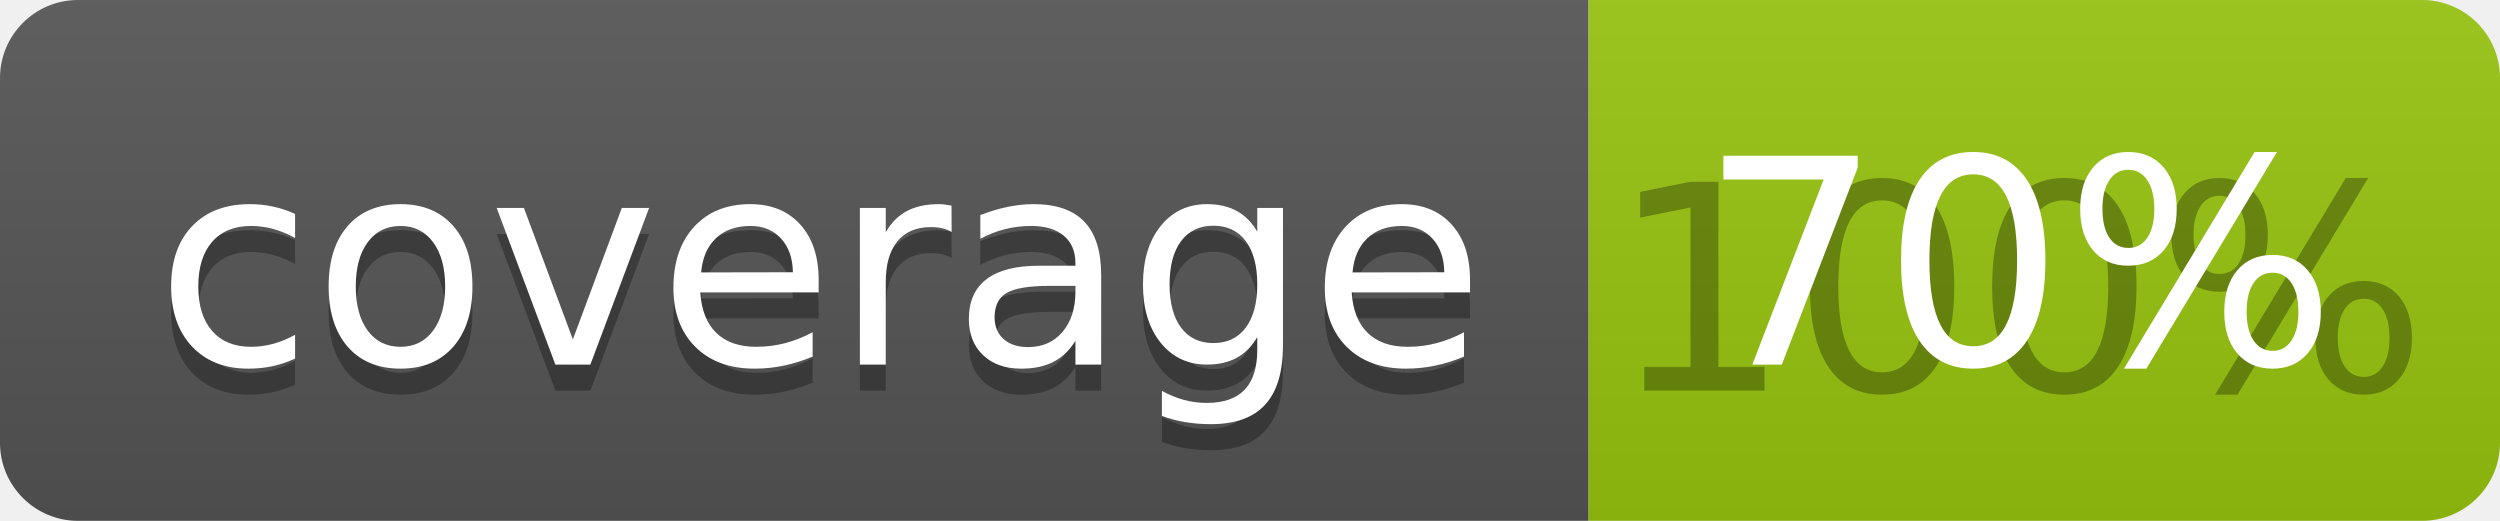
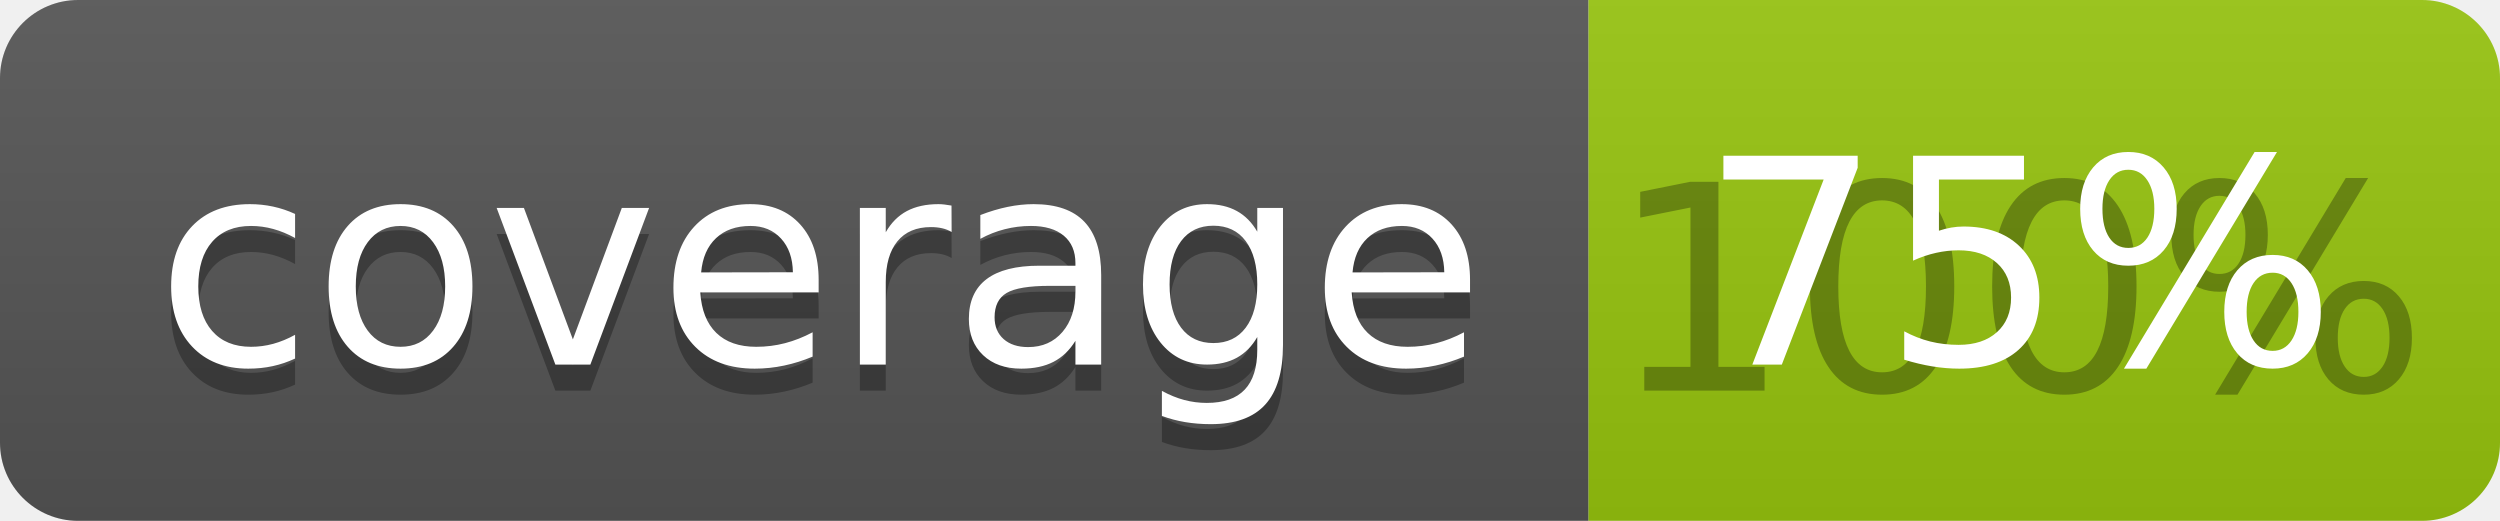
<svg xmlns="http://www.w3.org/2000/svg" width="96" height="20">
  <linearGradient id="b" x2="0" y2="100%">
    <stop offset="0" stop-color="#bbb" stop-opacity=".1" />
    <stop offset="1" stop-opacity=".1" />
  </linearGradient>
  <clipPath id="a">
    <rect width="96" height="20" rx="3" fill="#fff" />
  </clipPath>
  <g clip-path="url(#a)">
    <path fill="#555" d="M0 0h61v20H0z" />
    <path fill="#97C50F" d="M61 0h35v20H61z" />
    <path fill="url(#b)" d="M0 0h96v20H0z" />
  </g>
  <g fill="#fff" text-anchor="middle" font-family="DejaVu Sans,Verdana,Geneva,sans-serif" font-size="110">
    <text x="315" y="150" fill="#010101" fill-opacity=".3" transform="scale(.1)" textLength="510">coverage</text>
    <text x="315" y="140" transform="scale(.1)" textLength="510">coverage</text>
    <text x="775" y="150" fill="#010101" fill-opacity=".3" transform="scale(.1)" textLength="250">100%</text>
-     <text x="775" y="140" transform="scale(.1)" textLength="250">70%</text>
+     <text x="775" y="140" transform="scale(.1)" textLength="250">75%</text>
  </g>
</svg>
